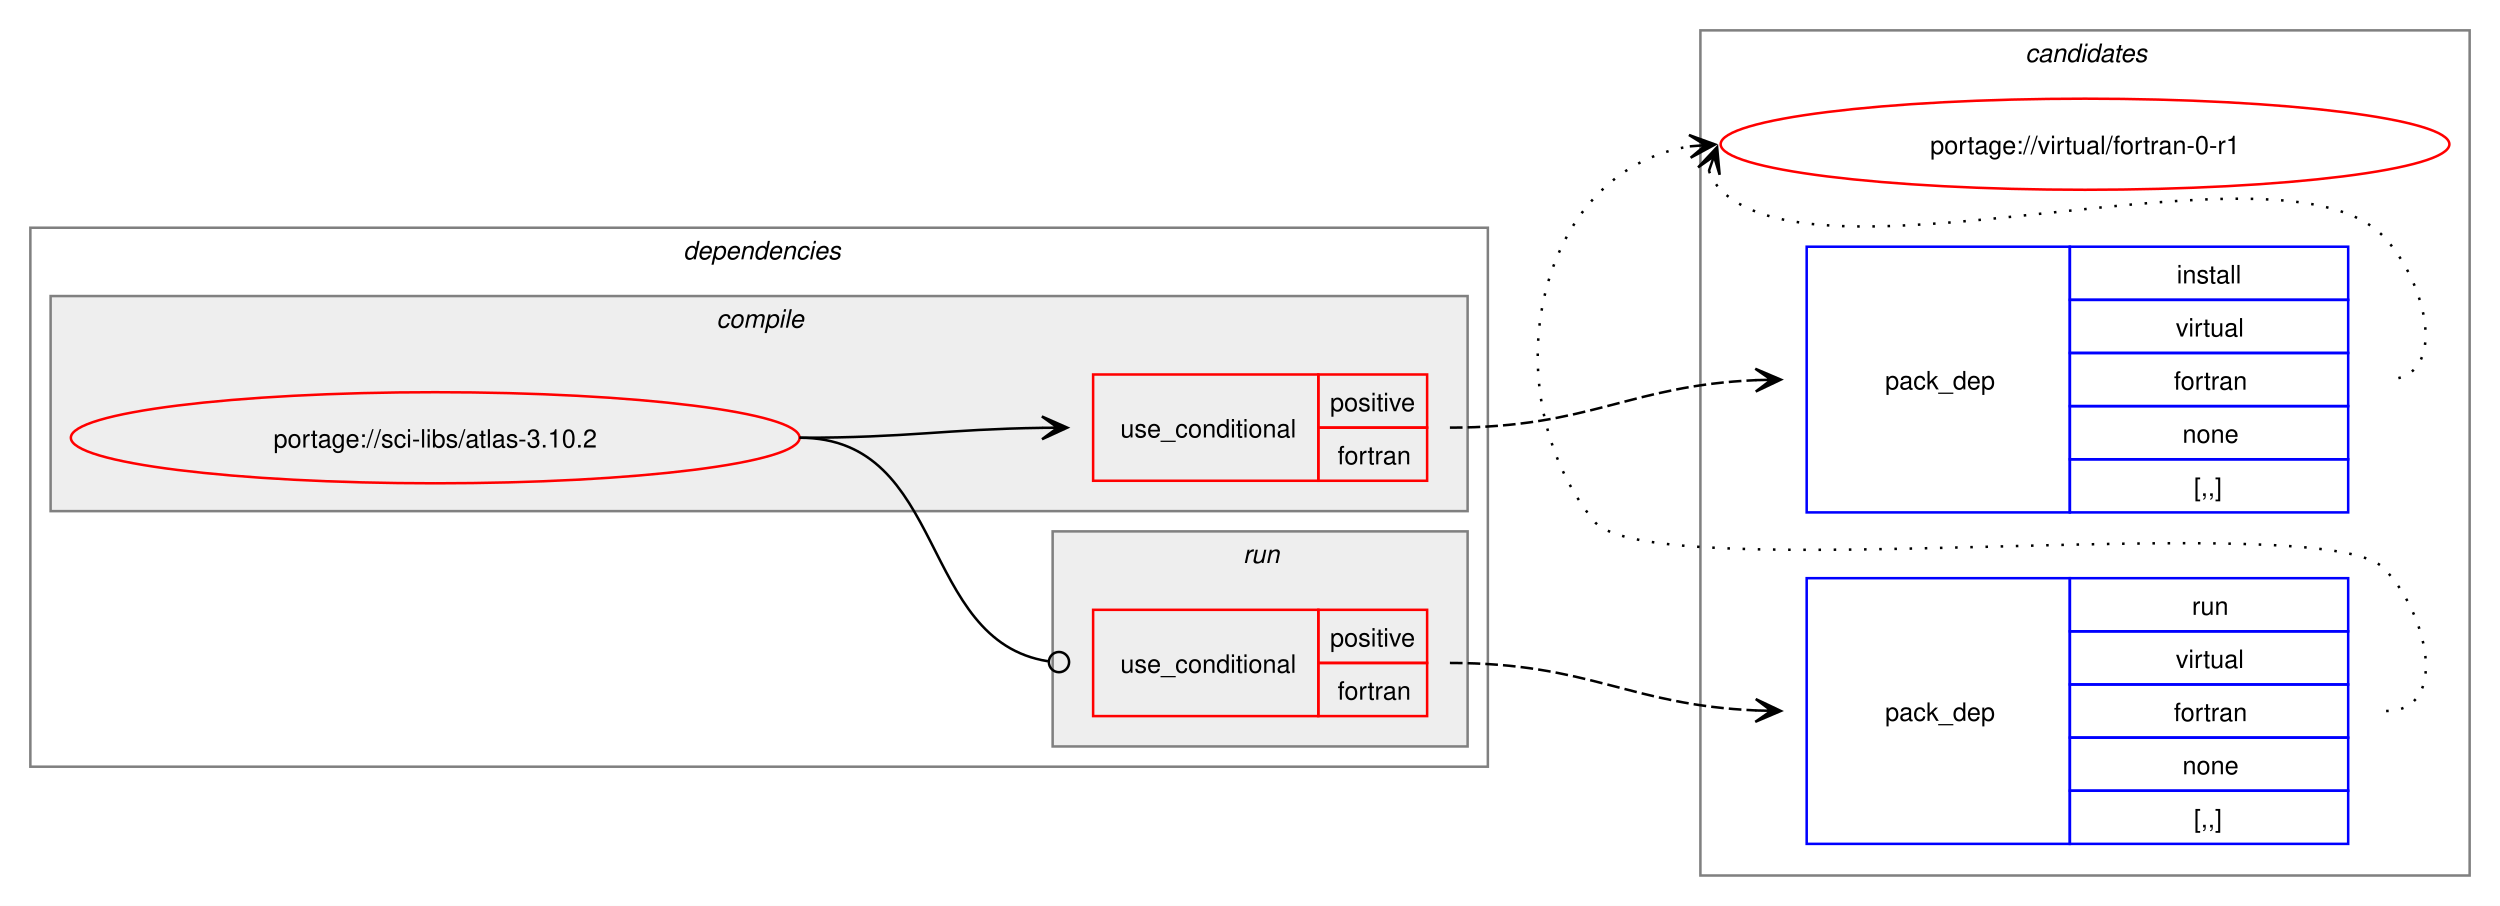
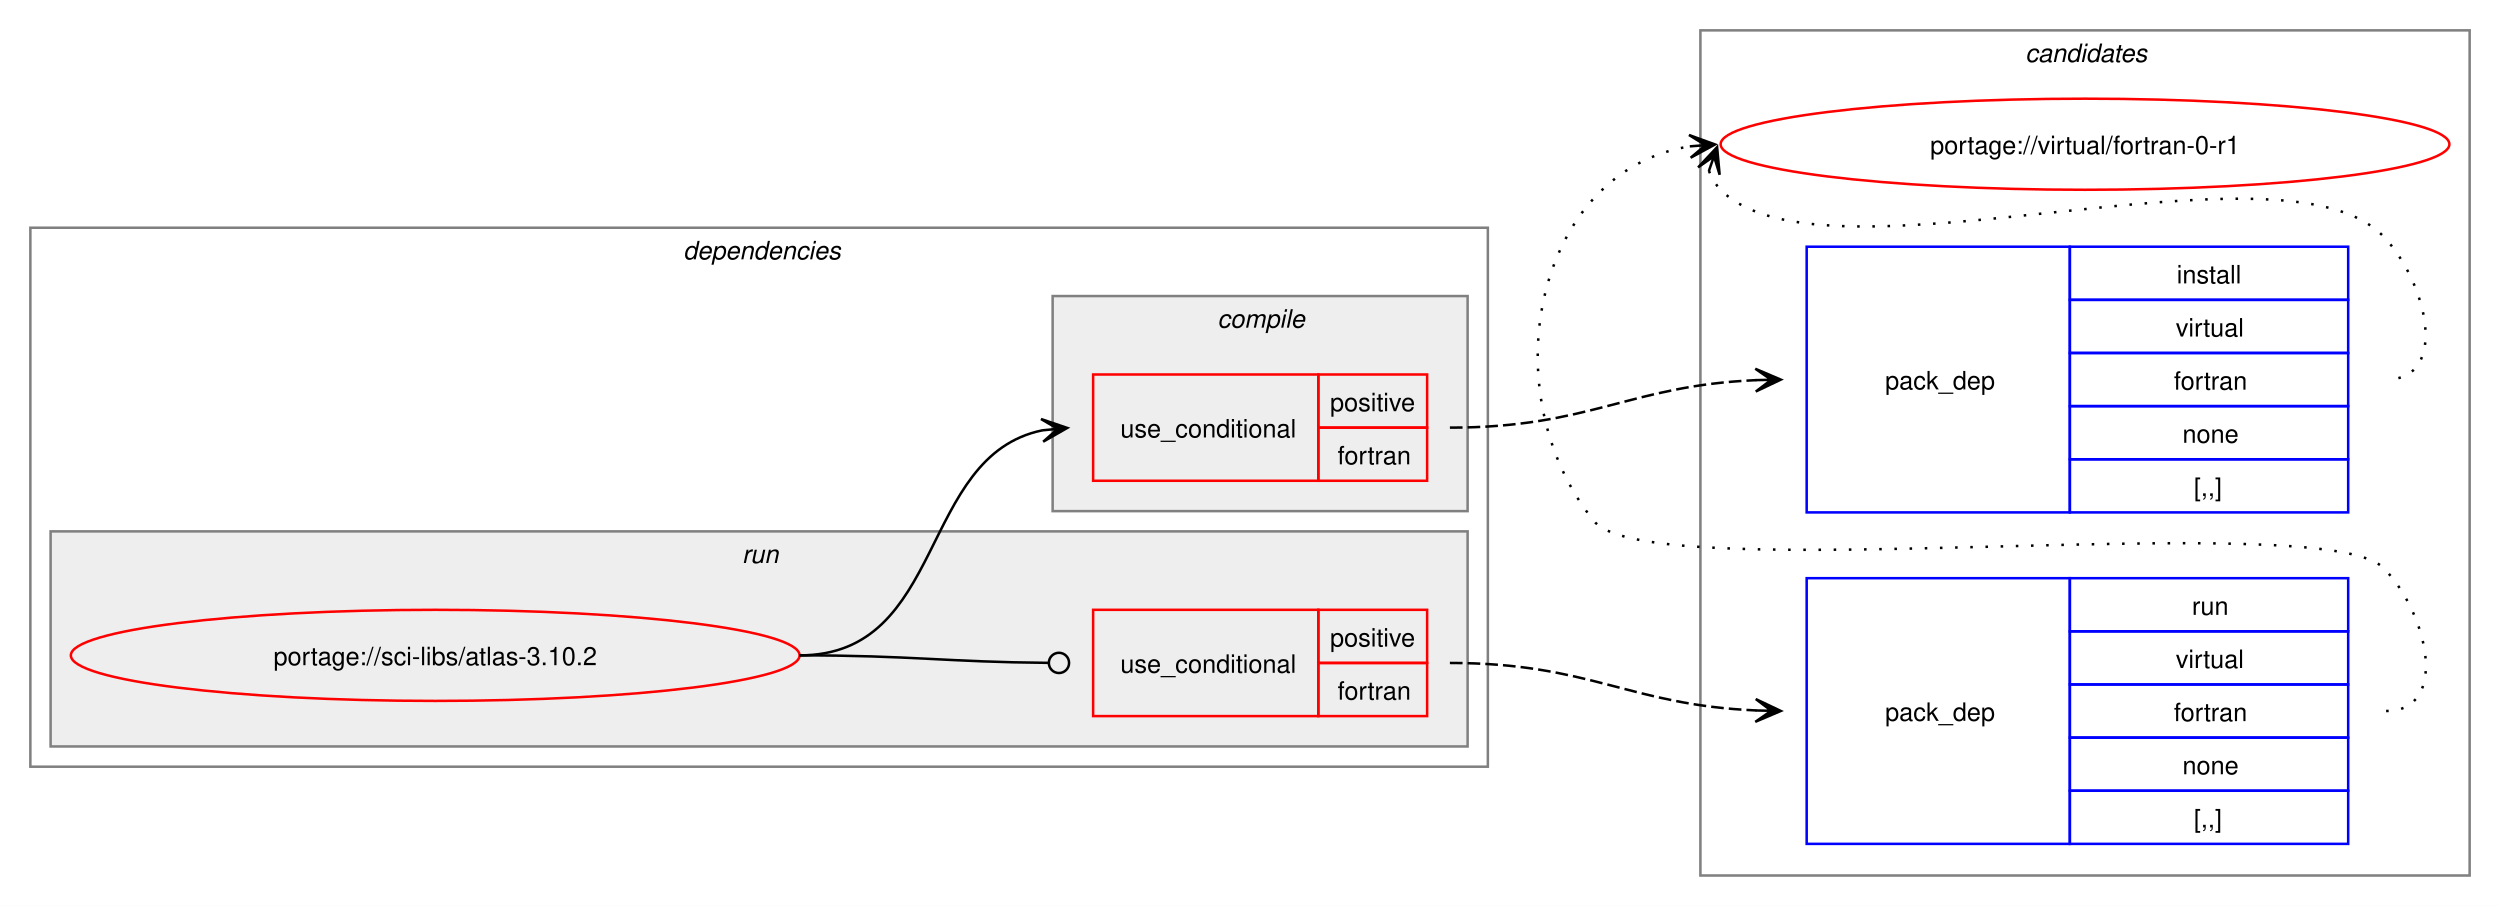
<svg xmlns="http://www.w3.org/2000/svg" xmlns:xlink="http://www.w3.org/1999/xlink" width="988pt" height="358pt" viewBox="0.00 0.00 988.00 358.00">
  <g id="graph0" class="graph" transform="scale(1 1) rotate(0) translate(4 354)">
    <polygon fill="white" stroke="none" points="-4,4 -4,-354 984,-354 984,4 -4,4" />
    <g id="clust10" class="cluster">
      <polygon fill="none" stroke="gray" points="668,-8 668,-342 972,-342 972,-8 668,-8" />
      <text text-anchor="start" x="796.38" y="-329.5" font-family="Helvetica,sans-Serif" font-style="italic" font-size="10.00">candidates</text>
    </g>
    <g id="clust2" class="cluster">
      <polygon fill="none" stroke="gray" points="8,-51 8,-264 584,-264 584,-51 8,-51" />
      <text text-anchor="start" x="266" y="-251.5" font-family="Helvetica,sans-Serif" font-style="italic" font-size="10.00">dependencies</text>
    </g>
+     <g id="clust7" class="cluster">
+       <polygon fill="#eeeeee" stroke="gray" points="16,-59 16,-144 576,-144 576,-59 16,-59" />
+       <text text-anchor="start" x="289.25" y="-131.5" font-family="Helvetica,sans-Serif" font-style="italic" font-size="10.00">run</text>
+     </g>
    <g id="clust3" class="cluster">
-       <polygon fill="#eeeeee" stroke="gray" points="16,-152 16,-237 576,-237 576,-152 16,-152" />
-       <text text-anchor="start" x="279.12" y="-224.5" font-family="Helvetica,sans-Serif" font-style="italic" font-size="10.00">compile</text>
-     </g>
-     <g id="clust7" class="cluster">
-       <polygon fill="#eeeeee" stroke="gray" points="412,-59 412,-144 576,-144 576,-59 412,-59" />
-       <text text-anchor="start" x="487.25" y="-131.5" font-family="Helvetica,sans-Serif" font-style="italic" font-size="10.00">run</text>
+       <polygon fill="#eeeeee" stroke="gray" points="412,-152 412,-237 576,-237 576,-152 412,-152" />
+       <text text-anchor="start" x="477.12" y="-224.5" font-family="Helvetica,sans-Serif" font-style="italic" font-size="10.00">compile</text>
    </g>
    <g id="node1" class="node">
      <g id="a_node1">
        <a xlink:href="../sci-libs/atlas-3.10.2.svg" xlink:title="portage://sci-libs/atlas-3.10.2">
-           <ellipse fill="none" stroke="red" cx="168" cy="-181" rx="144" ry="18" />
-           <text text-anchor="middle" x="168" y="-177.12" font-family="Helvetica,sans-Serif" font-size="10.00">portage://sci-libs/atlas-3.10.2</text>
+           <ellipse fill="none" stroke="red" cx="168" cy="-95" rx="144" ry="18" />
+           <text text-anchor="middle" x="168" y="-91.12" font-family="Helvetica,sans-Serif" font-size="10.00">portage://sci-libs/atlas-3.10.2</text>
        </a>
      </g>
    </g>
    <g id="node2" class="node">
      <polygon fill="none" stroke="red" points="428,-164 428,-206 517,-206 517,-164 428,-164" />
      <text text-anchor="start" x="438.75" y="-181.12" font-family="Helvetica,sans-Serif" font-size="10.00">use_conditional</text>
      <polygon fill="none" stroke="red" points="517,-185 517,-206 560,-206 560,-185 517,-185" />
      <text text-anchor="start" x="521.62" y="-191.5" font-family="Helvetica,sans-Serif" font-size="10.00">positive</text>
      <polygon fill="none" stroke="red" points="517,-164 517,-185 560,-185 560,-164 517,-164" />
      <text text-anchor="start" x="524.62" y="-170.5" font-family="Helvetica,sans-Serif" font-size="10.00">fortran</text>
    </g>
    <g id="edge2" class="edge">
-       <path fill="none" stroke="black" d="M312,-181C355.69,-181 369.23,-184.37 407.97,-184.92" />
-       <polygon fill="black" stroke="black" points="417.78,-184.99 407.75,-189.42 414,-184.97 407.78,-184.92 407.78,-184.92 407.78,-184.92 414,-184.97 407.81,-180.42 417.78,-184.99" />
+       <path fill="none" stroke="black" d="M312,-95C370.14,-95 358.76,-173.77 407.93,-183.93" />
+       <polygon fill="black" stroke="black" points="417.79,-184.88 407.4,-188.4 414.02,-184.52 407.83,-183.92 407.83,-183.92 407.83,-183.92 414.02,-184.52 408.27,-179.44 417.79,-184.88" />
    </g>
    <g id="node4" class="node">
      <polygon fill="none" stroke="red" points="428,-71 428,-113 517,-113 517,-71 428,-71" />
      <text text-anchor="start" x="438.75" y="-88.12" font-family="Helvetica,sans-Serif" font-size="10.00">use_conditional</text>
      <polygon fill="none" stroke="red" points="517,-92 517,-113 560,-113 560,-92 517,-92" />
      <text text-anchor="start" x="521.62" y="-98.5" font-family="Helvetica,sans-Serif" font-size="10.00">positive</text>
      <polygon fill="none" stroke="red" points="517,-71 517,-92 560,-92 560,-71 517,-71" />
      <text text-anchor="start" x="524.62" y="-77.5" font-family="Helvetica,sans-Serif" font-size="10.00">fortran</text>
    </g>
    <g id="edge4" class="edge">
-       <path fill="none" stroke="black" d="M312,-181C370.71,-181 358.64,-100.81 410.16,-92.67" />
-       <ellipse fill="none" stroke="black" cx="414.51" cy="-92.34" rx="4" ry="4" />
+       <path fill="none" stroke="black" d="M312,-95C356.51,-95 369.75,-92.37 410.23,-92.04" />
+       <ellipse fill="none" stroke="black" cx="414.5" cy="-92.02" rx="4" ry="4" />
    </g>
    <g id="node3" class="node">
      <polygon fill="none" stroke="blue" points="710,-151.5 710,-256.5 814,-256.5 814,-151.5 710,-151.5" />
      <text text-anchor="start" x="741" y="-200.12" font-family="Helvetica,sans-Serif" font-size="10.00">pack_dep</text>
      <polygon fill="none" stroke="blue" points="814,-235.5 814,-256.5 924,-256.5 924,-235.5 814,-235.5" />
      <text text-anchor="start" x="856.25" y="-242" font-family="Helvetica,sans-Serif" font-size="10.00">install</text>
      <polygon fill="none" stroke="blue" points="814,-214.5 814,-235.5 924,-235.5 924,-214.5 814,-214.5" />
      <text text-anchor="start" x="855.88" y="-221" font-family="Helvetica,sans-Serif" font-size="10.00">virtual</text>
      <polygon fill="none" stroke="blue" points="814,-193.5 814,-214.5 924,-214.5 924,-193.5 814,-193.5" />
      <text text-anchor="start" x="855.12" y="-200" font-family="Helvetica,sans-Serif" font-size="10.00">fortran</text>
      <polygon fill="none" stroke="blue" points="814,-172.5 814,-193.5 924,-193.5 924,-172.5 814,-172.5" />
      <text text-anchor="start" x="858.5" y="-179" font-family="Helvetica,sans-Serif" font-size="10.00">none</text>
      <polygon fill="none" stroke="blue" points="814,-151.5 814,-172.5 924,-172.5 924,-151.5 814,-151.5" />
      <text text-anchor="start" x="863" y="-158" font-family="Helvetica,sans-Serif" font-size="10.00">[,,]</text>
    </g>
    <g id="edge1" class="edge">
      <path fill="none" stroke="black" stroke-dasharray="5,2" d="M569,-185C624.45,-185 639.8,-201.63 690.09,-203.77" />
      <polygon fill="black" stroke="black" points="699.78,-203.97 689.69,-208.27 696,-203.9 689.78,-203.77 689.78,-203.77 689.78,-203.77 696,-203.9 689.88,-199.27 699.78,-203.97" />
    </g>
    <g id="node6" class="node">
      <g id="a_node6">
        <a xlink:href="../virtual/fortran-0-r1.svg" xlink:title="portage://virtual/fortran-0-r1">
          <ellipse fill="none" stroke="red" cx="820" cy="-297" rx="144" ry="18" />
          <text text-anchor="middle" x="820" y="-293.12" font-family="Helvetica,sans-Serif" font-size="10.00">portage://virtual/fortran-0-r1</text>
        </a>
      </g>
    </g>
    <g id="edge5" class="edge">
      <path fill="none" stroke="black" stroke-dasharray="1,5" d="M671.37,-286.45C672.4,-283.7 674.07,-280.96 676,-279 716.96,-237.42 897.83,-302.85 938,-260.5 955.28,-242.28 964.12,-204 939,-204" />
      <polygon fill="black" stroke="black" points="674.6,-295.85 667.09,-287.86 673.37,-292.27 671.34,-286.39 671.34,-286.39 671.34,-286.39 673.37,-292.27 675.6,-284.93 674.6,-295.85" />
    </g>
    <g id="node5" class="node">
      <polygon fill="none" stroke="blue" points="710,-20.5 710,-125.5 814,-125.5 814,-20.5 710,-20.5" />
      <text text-anchor="start" x="741" y="-69.12" font-family="Helvetica,sans-Serif" font-size="10.00">pack_dep</text>
      <polygon fill="none" stroke="blue" points="814,-104.5 814,-125.5 924,-125.5 924,-104.5 814,-104.5" />
      <text text-anchor="start" x="862.25" y="-111" font-family="Helvetica,sans-Serif" font-size="10.00">run</text>
      <polygon fill="none" stroke="blue" points="814,-83.5 814,-104.5 924,-104.5 924,-83.5 814,-83.5" />
      <text text-anchor="start" x="855.88" y="-90" font-family="Helvetica,sans-Serif" font-size="10.00">virtual</text>
      <polygon fill="none" stroke="blue" points="814,-62.5 814,-83.5 924,-83.5 924,-62.5 814,-62.5" />
      <text text-anchor="start" x="855.12" y="-69" font-family="Helvetica,sans-Serif" font-size="10.00">fortran</text>
      <polygon fill="none" stroke="blue" points="814,-41.5 814,-62.5 924,-62.5 924,-41.5 814,-41.5" />
      <text text-anchor="start" x="858.5" y="-48" font-family="Helvetica,sans-Serif" font-size="10.00">none</text>
      <polygon fill="none" stroke="blue" points="814,-20.5 814,-41.5 924,-41.5 924,-20.5 814,-20.5" />
      <text text-anchor="start" x="863" y="-27" font-family="Helvetica,sans-Serif" font-size="10.00">[,,]</text>
    </g>
    <g id="edge3" class="edge">
      <path fill="none" stroke="black" stroke-dasharray="5,2" d="M569,-92C624.45,-92 639.8,-75.37 690.09,-73.23" />
      <polygon fill="black" stroke="black" points="699.78,-73.03 689.88,-77.73 696,-73.1 689.78,-73.23 689.78,-73.23 689.78,-73.23 696,-73.1 689.69,-68.73 699.78,-73.03" />
    </g>
    <g id="edge6" class="edge">
      <path fill="none" stroke="black" stroke-dasharray="1,5" d="M939,-73C964.12,-73 955.6,-111.59 938,-129.5 913.66,-154.27 647.83,-120.99 626,-148 584.57,-199.25 602.96,-286.75 663.98,-296.17" />
      <polygon fill="black" stroke="black" points="673.79,-296.91 663.48,-300.65 670.01,-296.63 663.81,-296.16 663.81,-296.16 663.81,-296.16 670.01,-296.63 664.15,-291.67 673.79,-296.91" />
    </g>
  </g>
</svg>
